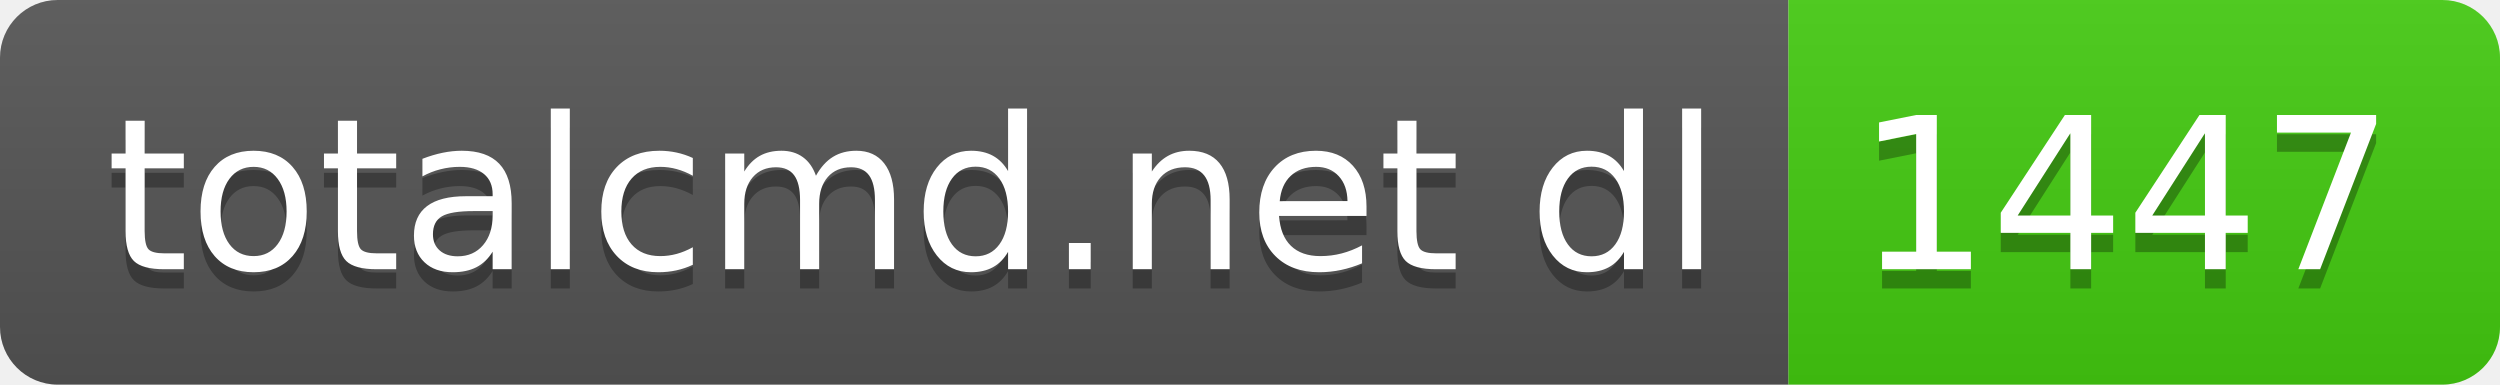
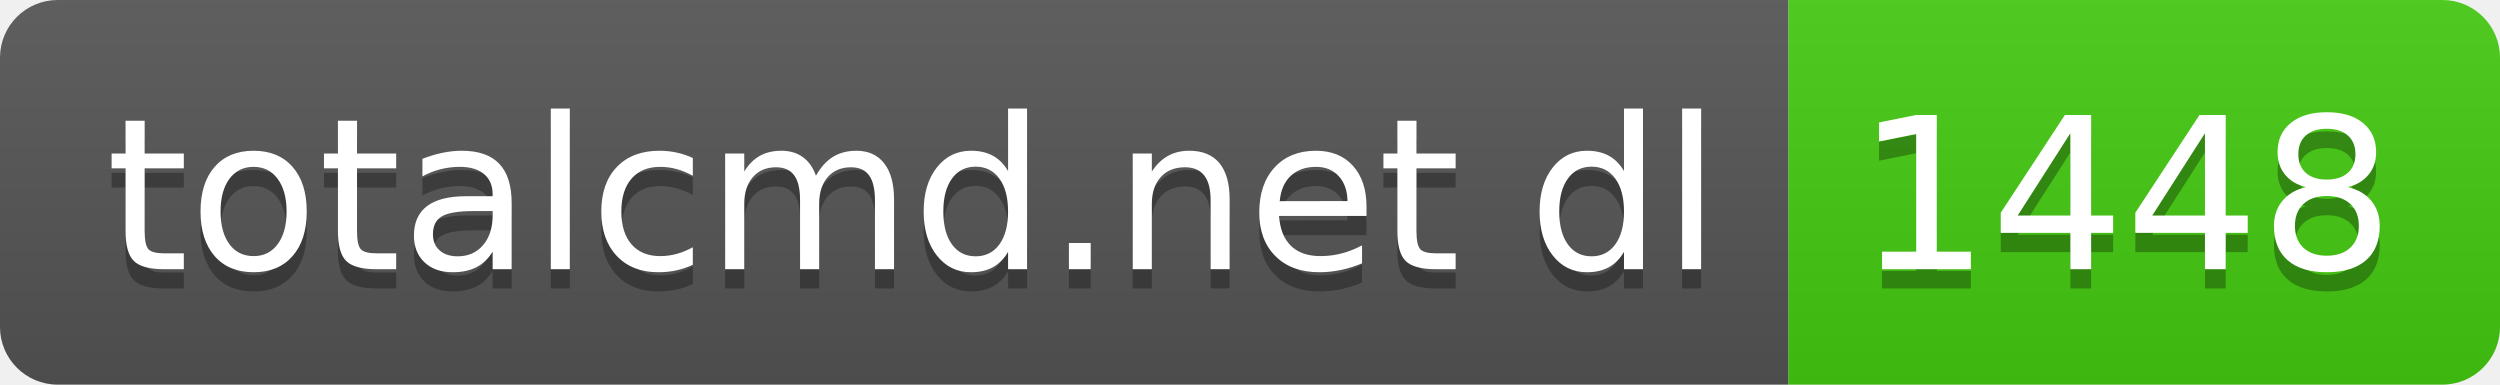
- <svg xmlns="http://www.w3.org/2000/svg" width="130" height="20" role="img" aria-label="totalcmd.net dl: 1447">
+ <svg xmlns="http://www.w3.org/2000/svg" width="130" height="20" role="img" aria-label="totalcmd.net dl: 1448">
  <linearGradient id="s" x2="0" y2="100%">
    <stop offset="0" stop-color="#bbb" stop-opacity=".1" />
    <stop offset="1" stop-opacity=".1" />
  </linearGradient>
  <clipPath id="r">
    <rect width="130" height="20" rx="3" fill="#fff" />
  </clipPath>
  <g clip-path="url(#r)">
    <rect width="93" height="20" fill="#555" />
    <rect x="93" width="37" height="20" fill="#4c1" />
    <rect width="130" height="20" fill="url(#s)" />
  </g>
  <g fill="#fff" text-anchor="middle" font-family="Verdana,Geneva,DejaVu Sans,sans-serif" text-rendering="geometricPrecision" font-size="110">
    <text aria-hidden="true" x="475" y="150" fill="#010101" fill-opacity=".3" transform="scale(.1)" textLength="830">totalcmd.net dl</text>
    <text x="475" y="140" transform="scale(.1)" fill="#fff" textLength="830">totalcmd.net dl</text>
-     <text aria-hidden="true" x="1105" y="150" fill="#010101" fill-opacity=".3" transform="scale(.1)" textLength="270">1447</text>
-     <text x="1105" y="140" transform="scale(.1)" fill="#fff" textLength="270">1447</text>
+     <text aria-hidden="true" x="1105" y="150" fill="#010101" fill-opacity=".3" transform="scale(.1)" textLength="270">1448</text>
+     <text x="1105" y="140" transform="scale(.1)" fill="#fff" textLength="270">1448</text>
  </g>
</svg>
